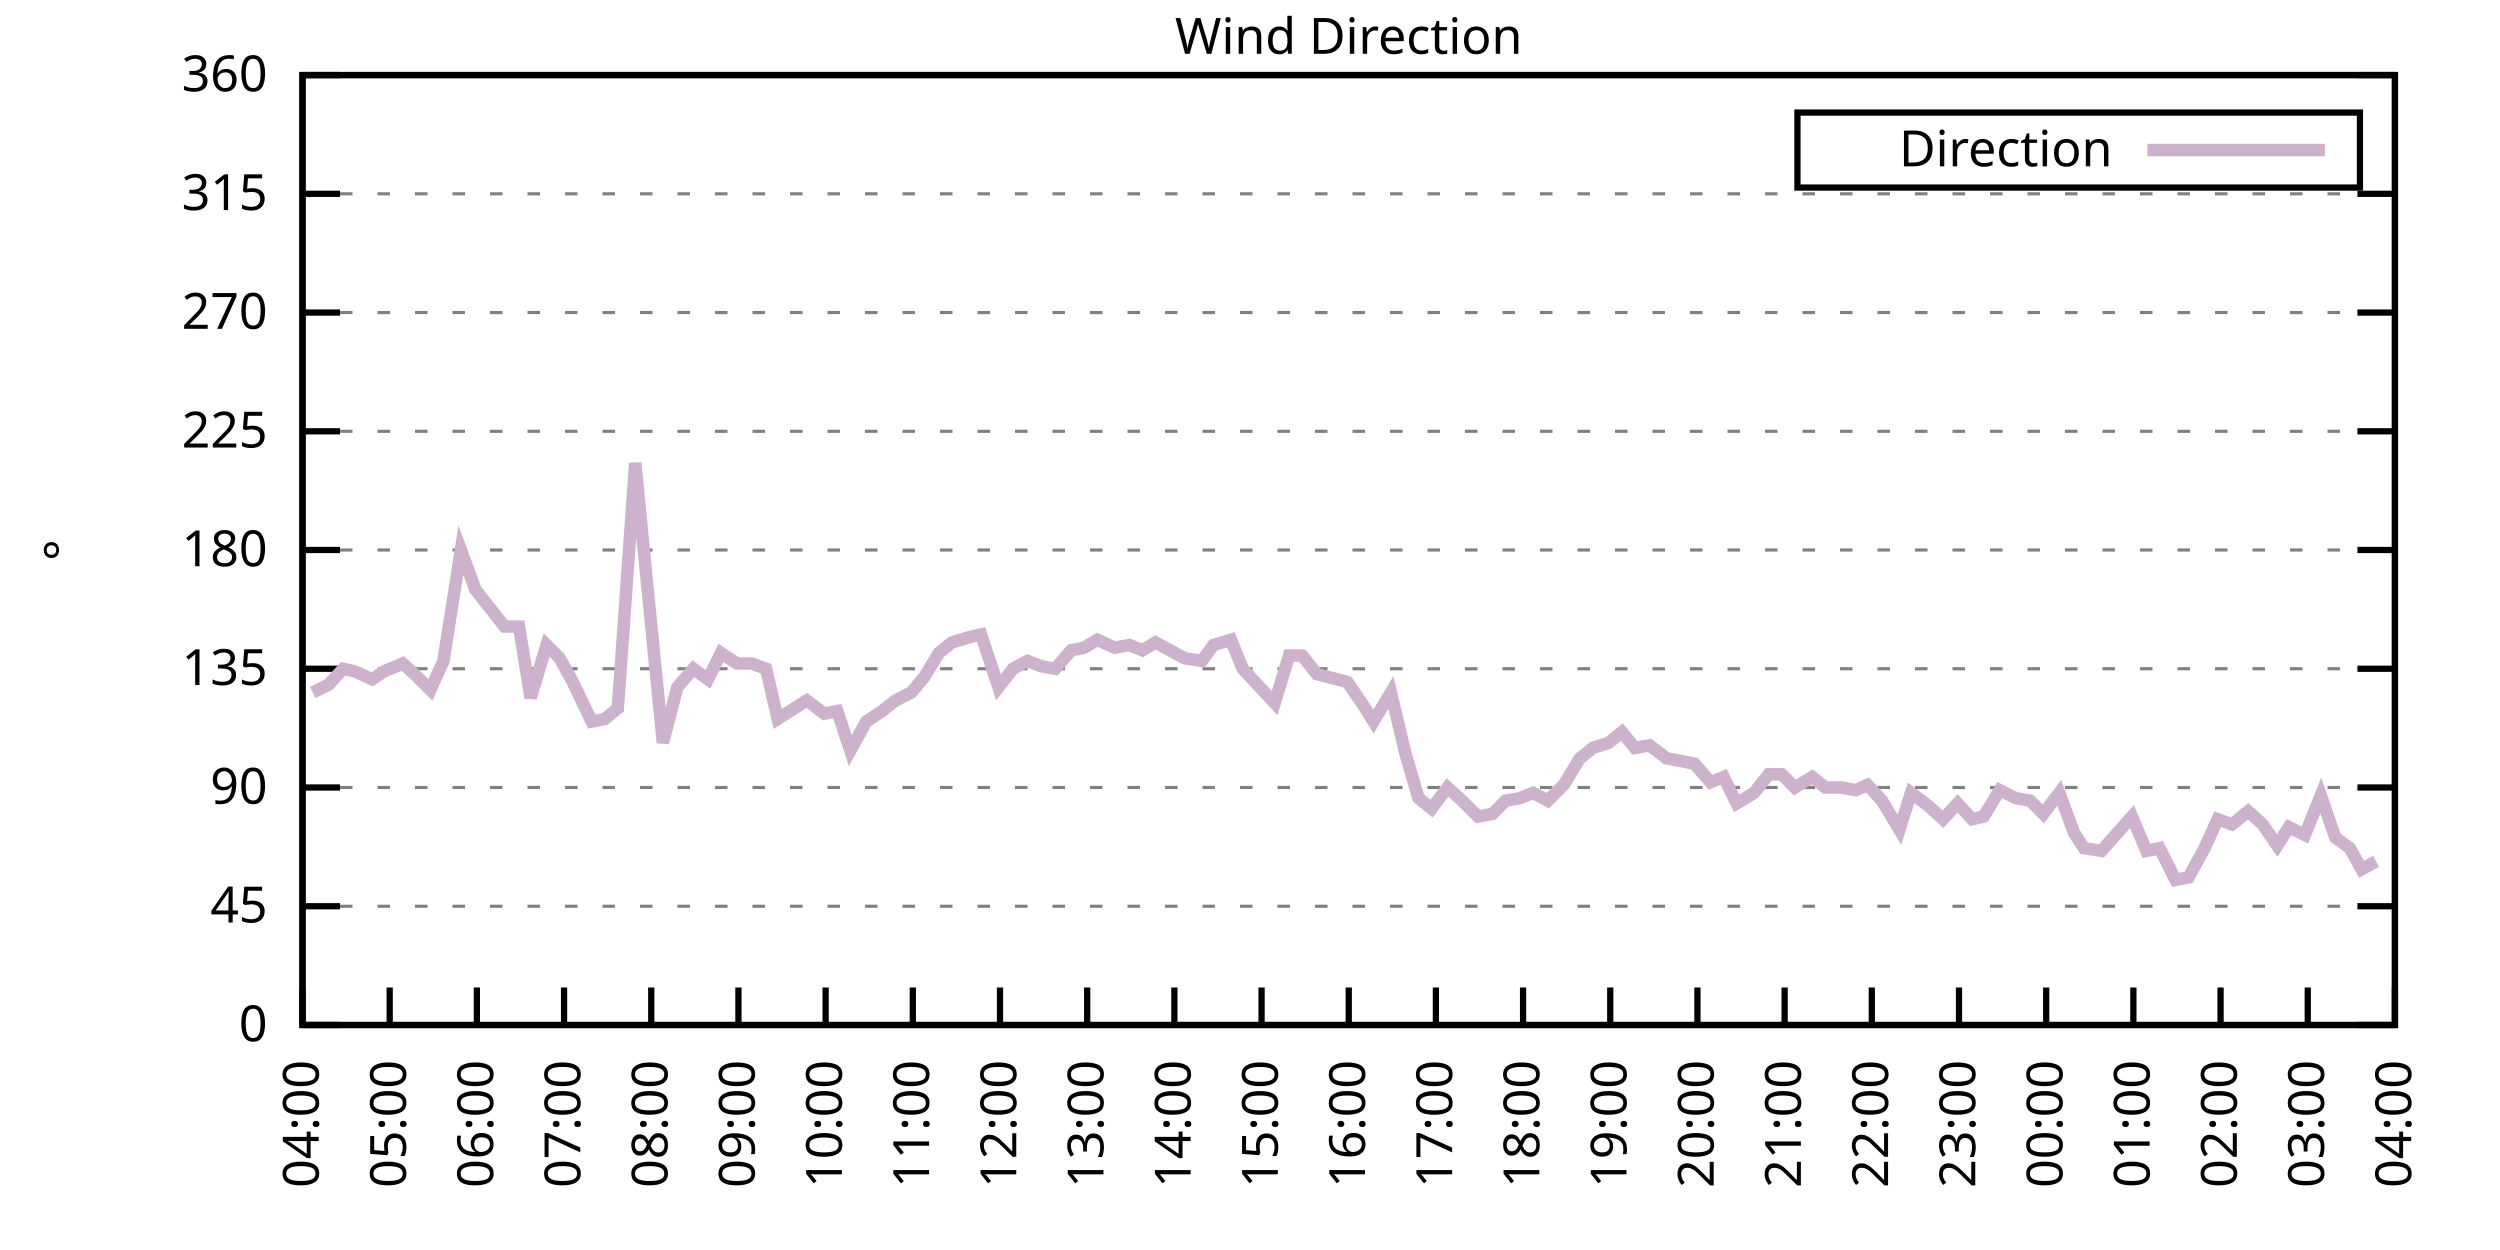
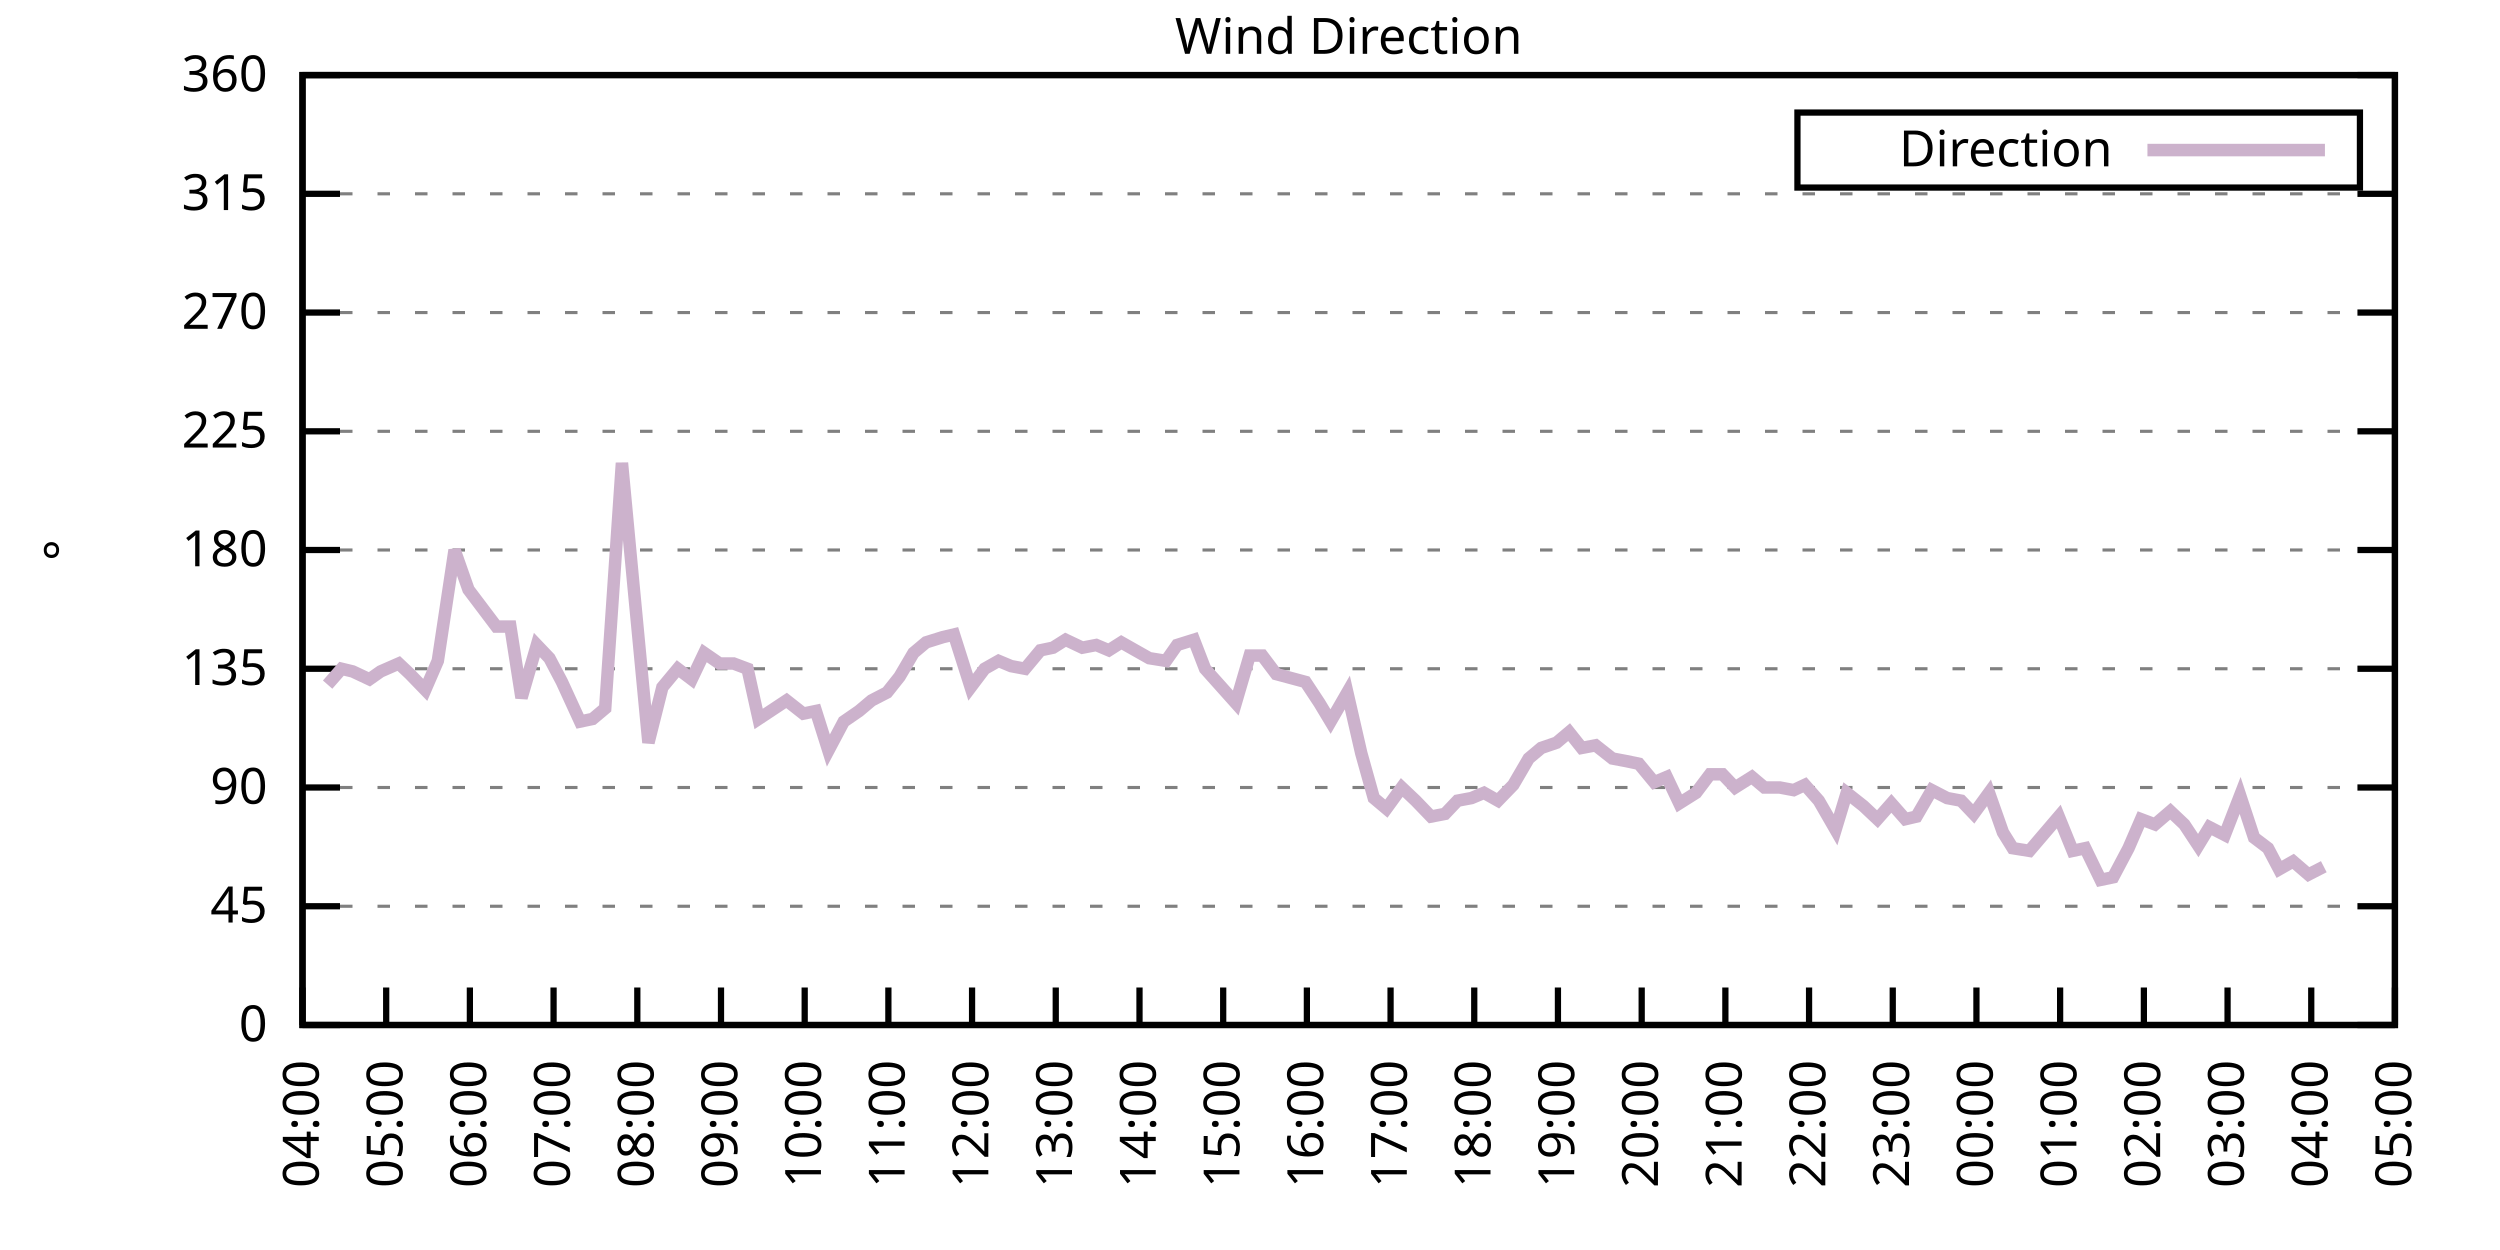
<svg xmlns="http://www.w3.org/2000/svg" xmlns:xlink="http://www.w3.org/1999/xlink" width="400" height="200" viewBox="0 0 400 200">
  <g id="gnuplot_canvas">
    <rect x="0" y="0" width="400" height="200" fill="none" />
    <defs>
      <circle id="gpDot" r="0.5" stroke-width="0.5" stroke="currentColor" />
      <path id="gpPt0" stroke-width="0.333" stroke="currentColor" d="M-1,0 h2 M0,-1 v2" />
      <path id="gpPt1" stroke-width="0.333" stroke="currentColor" d="M-1,-1 L1,1 M1,-1 L-1,1" />
      <path id="gpPt2" stroke-width="0.333" stroke="currentColor" d="M-1,0 L1,0 M0,-1 L0,1 M-1,-1 L1,1 M-1,1 L1,-1" />
      <rect id="gpPt3" stroke-width="0.333" stroke="currentColor" x="-1" y="-1" width="2" height="2" />
      <rect id="gpPt4" stroke-width="0.333" stroke="currentColor" fill="currentColor" x="-1" y="-1" width="2" height="2" />
      <circle id="gpPt5" stroke-width="0.333" stroke="currentColor" cx="0" cy="0" r="1" />
      <use xlink:href="#gpPt5" id="gpPt6" fill="currentColor" stroke="none" />
      <path id="gpPt7" stroke-width="0.333" stroke="currentColor" d="M0,-1.33 L-1.33,0.67 L1.33,0.67 z" />
      <use xlink:href="#gpPt7" id="gpPt8" fill="currentColor" stroke="none" />
      <use xlink:href="#gpPt7" id="gpPt9" stroke="currentColor" transform="rotate(180)" />
      <use xlink:href="#gpPt9" id="gpPt10" fill="currentColor" stroke="none" />
      <use xlink:href="#gpPt3" id="gpPt11" stroke="currentColor" transform="rotate(45)" />
      <use xlink:href="#gpPt11" id="gpPt12" fill="currentColor" stroke="none" />
      <path id="gpPt13" stroke-width="0.333" stroke="currentColor" d="M0,1.330 L1.265,0.411 L0.782,-1.067 L-0.782,-1.076 L-1.265,0.411 z" />
      <use xlink:href="#gpPt13" id="gpPt14" fill="currentColor" stroke="none" />
      <filter id="textbox" filterUnits="objectBoundingBox" x="0" y="0" height="1" width="1">
        <feFlood flood-color="white" flood-opacity="1" result="bgnd" />
        <feComposite in="SourceGraphic" in2="bgnd" operator="atop" />
      </filter>
      <filter id="greybox" filterUnits="objectBoundingBox" x="0" y="0" height="1" width="1">
        <feFlood flood-color="lightgrey" flood-opacity="1" result="grey" />
        <feComposite in="SourceGraphic" in2="grey" operator="atop" />
      </filter>
    </defs>
    <g fill="none" color="white" stroke="currentColor" stroke-width="1.00" stroke-linecap="butt" stroke-linejoin="miter">
</g>
    <g fill="none" color="black" stroke="currentColor" stroke-width="1.00" stroke-linecap="butt" stroke-linejoin="miter">
      <g stroke="none" shape-rendering="crispEdges">
        <polygon fill="rgb(255, 255, 255)" points="48.40,164.00 383.18,164.00 383.18,12.02 48.40,12.02 " />
      </g>
    </g>
    <g fill="none" color="black" stroke="currentColor" stroke-width="1.00" stroke-linecap="butt" stroke-linejoin="miter">
</g>
    <g fill="none" color="black" stroke="black" stroke-width="0.50" stroke-linecap="butt" stroke-linejoin="miter">
</g>
    <g fill="none" color="gray" stroke="currentColor" stroke-width="0.50" stroke-linecap="butt" stroke-linejoin="miter">
      <path stroke="gray" stroke-dasharray="2,4" class="gridline" d="M48.40,164.00 L383.19,164.00  " />
    </g>
    <g fill="none" color="gray" stroke="gray" stroke-width="1.00" stroke-linecap="butt" stroke-linejoin="miter">
</g>
    <g fill="none" color="black" stroke="currentColor" stroke-width="1.00" stroke-linecap="butt" stroke-linejoin="miter">
      <path stroke="black" d="M48.40,164.00 L54.40,164.00 M383.19,164.00 L377.19,164.00  " />
      <g transform="translate(42.80,166.60)" stroke="none" fill="black" font-family="Sans" font-size="8.00" text-anchor="end">
        <text>
          <tspan font-family="Sans"> 0</tspan>
        </text>
      </g>
    </g>
    <g fill="none" color="black" stroke="currentColor" stroke-width="1.00" stroke-linecap="butt" stroke-linejoin="miter">
</g>
    <g fill="none" color="black" stroke="black" stroke-width="0.50" stroke-linecap="butt" stroke-linejoin="miter">
</g>
    <g fill="none" color="gray" stroke="currentColor" stroke-width="0.50" stroke-linecap="butt" stroke-linejoin="miter">
      <path stroke="gray" stroke-dasharray="2,4" class="gridline" d="M48.40,145.00 L383.19,145.00  " />
    </g>
    <g fill="none" color="gray" stroke="gray" stroke-width="1.00" stroke-linecap="butt" stroke-linejoin="miter">
</g>
    <g fill="none" color="black" stroke="currentColor" stroke-width="1.00" stroke-linecap="butt" stroke-linejoin="miter">
      <path stroke="black" d="M48.40,145.00 L54.40,145.00 M383.19,145.00 L377.19,145.00  " />
      <g transform="translate(42.80,147.60)" stroke="none" fill="black" font-family="Sans" font-size="8.00" text-anchor="end">
        <text>
          <tspan font-family="Sans"> 45</tspan>
        </text>
      </g>
    </g>
    <g fill="none" color="black" stroke="currentColor" stroke-width="1.00" stroke-linecap="butt" stroke-linejoin="miter">
</g>
    <g fill="none" color="black" stroke="black" stroke-width="0.50" stroke-linecap="butt" stroke-linejoin="miter">
</g>
    <g fill="none" color="gray" stroke="currentColor" stroke-width="0.50" stroke-linecap="butt" stroke-linejoin="miter">
      <path stroke="gray" stroke-dasharray="2,4" class="gridline" d="M48.40,126.00 L383.19,126.00  " />
    </g>
    <g fill="none" color="gray" stroke="gray" stroke-width="1.00" stroke-linecap="butt" stroke-linejoin="miter">
</g>
    <g fill="none" color="black" stroke="currentColor" stroke-width="1.00" stroke-linecap="butt" stroke-linejoin="miter">
      <path stroke="black" d="M48.40,126.00 L54.40,126.00 M383.19,126.00 L377.19,126.00  " />
      <g transform="translate(42.80,128.60)" stroke="none" fill="black" font-family="Sans" font-size="8.00" text-anchor="end">
        <text>
          <tspan font-family="Sans"> 90</tspan>
        </text>
      </g>
    </g>
    <g fill="none" color="black" stroke="currentColor" stroke-width="1.00" stroke-linecap="butt" stroke-linejoin="miter">
</g>
    <g fill="none" color="black" stroke="black" stroke-width="0.50" stroke-linecap="butt" stroke-linejoin="miter">
</g>
    <g fill="none" color="gray" stroke="currentColor" stroke-width="0.50" stroke-linecap="butt" stroke-linejoin="miter">
      <path stroke="gray" stroke-dasharray="2,4" class="gridline" d="M48.40,107.00 L383.19,107.00  " />
    </g>
    <g fill="none" color="gray" stroke="gray" stroke-width="1.00" stroke-linecap="butt" stroke-linejoin="miter">
</g>
    <g fill="none" color="black" stroke="currentColor" stroke-width="1.00" stroke-linecap="butt" stroke-linejoin="miter">
      <path stroke="black" d="M48.40,107.00 L54.40,107.00 M383.19,107.00 L377.19,107.00  " />
      <g transform="translate(42.80,109.60)" stroke="none" fill="black" font-family="Sans" font-size="8.00" text-anchor="end">
        <text>
          <tspan font-family="Sans"> 135</tspan>
        </text>
      </g>
    </g>
    <g fill="none" color="black" stroke="currentColor" stroke-width="1.00" stroke-linecap="butt" stroke-linejoin="miter">
</g>
    <g fill="none" color="black" stroke="black" stroke-width="0.50" stroke-linecap="butt" stroke-linejoin="miter">
</g>
    <g fill="none" color="gray" stroke="currentColor" stroke-width="0.50" stroke-linecap="butt" stroke-linejoin="miter">
      <path stroke="gray" stroke-dasharray="2,4" class="gridline" d="M48.40,88.00 L383.19,88.00  " />
    </g>
    <g fill="none" color="gray" stroke="gray" stroke-width="1.00" stroke-linecap="butt" stroke-linejoin="miter">
</g>
    <g fill="none" color="black" stroke="currentColor" stroke-width="1.00" stroke-linecap="butt" stroke-linejoin="miter">
      <path stroke="black" d="M48.40,88.00 L54.40,88.00 M383.19,88.00 L377.19,88.00  " />
      <g transform="translate(42.80,90.60)" stroke="none" fill="black" font-family="Sans" font-size="8.00" text-anchor="end">
        <text>
          <tspan font-family="Sans"> 180</tspan>
        </text>
      </g>
    </g>
    <g fill="none" color="black" stroke="currentColor" stroke-width="1.00" stroke-linecap="butt" stroke-linejoin="miter">
</g>
    <g fill="none" color="black" stroke="black" stroke-width="0.50" stroke-linecap="butt" stroke-linejoin="miter">
</g>
    <g fill="none" color="gray" stroke="currentColor" stroke-width="0.50" stroke-linecap="butt" stroke-linejoin="miter">
      <path stroke="gray" stroke-dasharray="2,4" class="gridline" d="M48.40,69.01 L383.19,69.01  " />
    </g>
    <g fill="none" color="gray" stroke="gray" stroke-width="1.00" stroke-linecap="butt" stroke-linejoin="miter">
</g>
    <g fill="none" color="black" stroke="currentColor" stroke-width="1.00" stroke-linecap="butt" stroke-linejoin="miter">
      <path stroke="black" d="M48.40,69.01 L54.40,69.01 M383.19,69.01 L377.19,69.01  " />
      <g transform="translate(42.80,71.61)" stroke="none" fill="black" font-family="Sans" font-size="8.00" text-anchor="end">
        <text>
          <tspan font-family="Sans"> 225</tspan>
        </text>
      </g>
    </g>
    <g fill="none" color="black" stroke="currentColor" stroke-width="1.00" stroke-linecap="butt" stroke-linejoin="miter">
</g>
    <g fill="none" color="black" stroke="black" stroke-width="0.50" stroke-linecap="butt" stroke-linejoin="miter">
</g>
    <g fill="none" color="gray" stroke="currentColor" stroke-width="0.50" stroke-linecap="butt" stroke-linejoin="miter">
      <path stroke="gray" stroke-dasharray="2,4" class="gridline" d="M48.40,50.01 L383.19,50.01  " />
    </g>
    <g fill="none" color="gray" stroke="gray" stroke-width="1.00" stroke-linecap="butt" stroke-linejoin="miter">
</g>
    <g fill="none" color="black" stroke="currentColor" stroke-width="1.00" stroke-linecap="butt" stroke-linejoin="miter">
      <path stroke="black" d="M48.40,50.01 L54.40,50.01 M383.19,50.01 L377.19,50.01  " />
      <g transform="translate(42.80,52.61)" stroke="none" fill="black" font-family="Sans" font-size="8.00" text-anchor="end">
        <text>
          <tspan font-family="Sans"> 270</tspan>
        </text>
      </g>
    </g>
    <g fill="none" color="black" stroke="currentColor" stroke-width="1.00" stroke-linecap="butt" stroke-linejoin="miter">
</g>
    <g fill="none" color="black" stroke="black" stroke-width="0.50" stroke-linecap="butt" stroke-linejoin="miter">
</g>
    <g fill="none" color="gray" stroke="currentColor" stroke-width="0.50" stroke-linecap="butt" stroke-linejoin="miter">
      <path stroke="gray" stroke-dasharray="2,4" class="gridline" d="M48.40,31.01 L383.19,31.01  " />
    </g>
    <g fill="none" color="gray" stroke="gray" stroke-width="1.00" stroke-linecap="butt" stroke-linejoin="miter">
</g>
    <g fill="none" color="black" stroke="currentColor" stroke-width="1.00" stroke-linecap="butt" stroke-linejoin="miter">
      <path stroke="black" d="M48.40,31.01 L54.40,31.01 M383.19,31.01 L377.19,31.01  " />
      <g transform="translate(42.80,33.61)" stroke="none" fill="black" font-family="Sans" font-size="8.00" text-anchor="end">
        <text>
          <tspan font-family="Sans"> 315</tspan>
        </text>
      </g>
    </g>
    <g fill="none" color="black" stroke="currentColor" stroke-width="1.00" stroke-linecap="butt" stroke-linejoin="miter">
</g>
    <g fill="none" color="black" stroke="black" stroke-width="0.50" stroke-linecap="butt" stroke-linejoin="miter">
</g>
    <g fill="none" color="gray" stroke="currentColor" stroke-width="0.50" stroke-linecap="butt" stroke-linejoin="miter">
      <path stroke="gray" stroke-dasharray="2,4" class="gridline" d="M48.40,12.01 L383.19,12.01  " />
    </g>
    <g fill="none" color="gray" stroke="gray" stroke-width="1.00" stroke-linecap="butt" stroke-linejoin="miter">
</g>
    <g fill="none" color="black" stroke="currentColor" stroke-width="1.00" stroke-linecap="butt" stroke-linejoin="miter">
      <path stroke="black" d="M48.40,12.01 L54.40,12.01 M383.19,12.01 L377.19,12.01  " />
      <g transform="translate(42.80,14.61)" stroke="none" fill="black" font-family="Sans" font-size="8.00" text-anchor="end">
        <text>
          <tspan font-family="Sans"> 360</tspan>
        </text>
      </g>
    </g>
    <g fill="none" color="black" stroke="currentColor" stroke-width="1.00" stroke-linecap="butt" stroke-linejoin="miter">
      <path stroke="black" d="M48.40,164.00 L48.40,158.00  " />
      <g transform="translate(51.00,169.60) rotate(270.00)" stroke="none" fill="black" font-family="Sans" font-size="8.00" text-anchor="end">
        <text>
          <tspan font-family="Sans">04:00</tspan>
        </text>
      </g>
    </g>
    <g fill="none" color="black" stroke="currentColor" stroke-width="1.00" stroke-linecap="butt" stroke-linejoin="miter">
-       <path stroke="black" d="M62.35,164.00 L62.35,158.00  " />
-       <g transform="translate(64.95,169.60) rotate(270.00)" stroke="none" fill="black" font-family="Sans" font-size="8.00" text-anchor="end">
+       <path stroke="black" d="M61.79,164.00 L61.79,158.00  " />
+       <g transform="translate(64.39,169.60) rotate(270.00)" stroke="none" fill="black" font-family="Sans" font-size="8.00" text-anchor="end">
        <text>
          <tspan font-family="Sans">05:00</tspan>
        </text>
      </g>
    </g>
    <g fill="none" color="black" stroke="currentColor" stroke-width="1.00" stroke-linecap="butt" stroke-linejoin="miter">
-       <path stroke="black" d="M76.30,164.00 L76.30,158.00  " />
-       <g transform="translate(78.90,169.60) rotate(270.00)" stroke="none" fill="black" font-family="Sans" font-size="8.00" text-anchor="end">
+       <path stroke="black" d="M75.18,164.00 L75.18,158.00  " />
+       <g transform="translate(77.78,169.60) rotate(270.00)" stroke="none" fill="black" font-family="Sans" font-size="8.00" text-anchor="end">
        <text>
          <tspan font-family="Sans">06:00</tspan>
        </text>
      </g>
    </g>
    <g fill="none" color="black" stroke="currentColor" stroke-width="1.00" stroke-linecap="butt" stroke-linejoin="miter">
-       <path stroke="black" d="M90.25,164.00 L90.25,158.00  " />
-       <g transform="translate(92.85,169.60) rotate(270.00)" stroke="none" fill="black" font-family="Sans" font-size="8.00" text-anchor="end">
+       <path stroke="black" d="M88.57,164.00 L88.57,158.00  " />
+       <g transform="translate(91.17,169.60) rotate(270.00)" stroke="none" fill="black" font-family="Sans" font-size="8.00" text-anchor="end">
        <text>
          <tspan font-family="Sans">07:00</tspan>
        </text>
      </g>
    </g>
    <g fill="none" color="black" stroke="currentColor" stroke-width="1.00" stroke-linecap="butt" stroke-linejoin="miter">
-       <path stroke="black" d="M104.20,164.00 L104.20,158.00  " />
-       <g transform="translate(106.80,169.60) rotate(270.00)" stroke="none" fill="black" font-family="Sans" font-size="8.00" text-anchor="end">
+       <path stroke="black" d="M101.97,164.00 L101.97,158.00  " />
+       <g transform="translate(104.57,169.60) rotate(270.00)" stroke="none" fill="black" font-family="Sans" font-size="8.00" text-anchor="end">
        <text>
          <tspan font-family="Sans">08:00</tspan>
        </text>
      </g>
    </g>
    <g fill="none" color="black" stroke="currentColor" stroke-width="1.00" stroke-linecap="butt" stroke-linejoin="miter">
-       <path stroke="black" d="M118.15,164.00 L118.15,158.00  " />
-       <g transform="translate(120.75,169.60) rotate(270.00)" stroke="none" fill="black" font-family="Sans" font-size="8.00" text-anchor="end">
+       <path stroke="black" d="M115.36,164.00 L115.36,158.00  " />
+       <g transform="translate(117.96,169.60) rotate(270.00)" stroke="none" fill="black" font-family="Sans" font-size="8.00" text-anchor="end">
        <text>
          <tspan font-family="Sans">09:00</tspan>
        </text>
      </g>
    </g>
    <g fill="none" color="black" stroke="currentColor" stroke-width="1.00" stroke-linecap="butt" stroke-linejoin="miter">
-       <path stroke="black" d="M132.10,164.00 L132.10,158.00  " />
-       <g transform="translate(134.70,169.60) rotate(270.00)" stroke="none" fill="black" font-family="Sans" font-size="8.00" text-anchor="end">
+       <path stroke="black" d="M128.75,164.00 L128.75,158.00  " />
+       <g transform="translate(131.35,169.60) rotate(270.00)" stroke="none" fill="black" font-family="Sans" font-size="8.00" text-anchor="end">
        <text>
          <tspan font-family="Sans">10:00</tspan>
        </text>
      </g>
    </g>
    <g fill="none" color="black" stroke="currentColor" stroke-width="1.00" stroke-linecap="butt" stroke-linejoin="miter">
-       <path stroke="black" d="M146.05,164.00 L146.05,158.00  " />
-       <g transform="translate(148.65,169.60) rotate(270.00)" stroke="none" fill="black" font-family="Sans" font-size="8.00" text-anchor="end">
+       <path stroke="black" d="M142.14,164.00 L142.14,158.00  " />
+       <g transform="translate(144.74,169.60) rotate(270.00)" stroke="none" fill="black" font-family="Sans" font-size="8.00" text-anchor="end">
        <text>
          <tspan font-family="Sans">11:00</tspan>
        </text>
      </g>
    </g>
    <g fill="none" color="black" stroke="currentColor" stroke-width="1.00" stroke-linecap="butt" stroke-linejoin="miter">
-       <path stroke="black" d="M160.00,164.00 L160.00,158.00  " />
-       <g transform="translate(162.60,169.60) rotate(270.00)" stroke="none" fill="black" font-family="Sans" font-size="8.00" text-anchor="end">
+       <path stroke="black" d="M155.53,164.00 L155.53,158.00  " />
+       <g transform="translate(158.13,169.60) rotate(270.00)" stroke="none" fill="black" font-family="Sans" font-size="8.00" text-anchor="end">
        <text>
          <tspan font-family="Sans">12:00</tspan>
        </text>
      </g>
    </g>
    <g fill="none" color="black" stroke="currentColor" stroke-width="1.00" stroke-linecap="butt" stroke-linejoin="miter">
-       <path stroke="black" d="M173.95,164.00 L173.95,158.00  " />
-       <g transform="translate(176.55,169.60) rotate(270.00)" stroke="none" fill="black" font-family="Sans" font-size="8.00" text-anchor="end">
+       <path stroke="black" d="M168.92,164.00 L168.92,158.00  " />
+       <g transform="translate(171.52,169.60) rotate(270.00)" stroke="none" fill="black" font-family="Sans" font-size="8.00" text-anchor="end">
        <text>
          <tspan font-family="Sans">13:00</tspan>
        </text>
      </g>
    </g>
    <g fill="none" color="black" stroke="currentColor" stroke-width="1.00" stroke-linecap="butt" stroke-linejoin="miter">
-       <path stroke="black" d="M187.90,164.00 L187.90,158.00  " />
-       <g transform="translate(190.50,169.60) rotate(270.00)" stroke="none" fill="black" font-family="Sans" font-size="8.00" text-anchor="end">
+       <path stroke="black" d="M182.32,164.00 L182.32,158.00  " />
+       <g transform="translate(184.92,169.60) rotate(270.00)" stroke="none" fill="black" font-family="Sans" font-size="8.00" text-anchor="end">
        <text>
          <tspan font-family="Sans">14:00</tspan>
        </text>
      </g>
    </g>
    <g fill="none" color="black" stroke="currentColor" stroke-width="1.00" stroke-linecap="butt" stroke-linejoin="miter">
-       <path stroke="black" d="M201.85,164.00 L201.85,158.00  " />
-       <g transform="translate(204.45,169.60) rotate(270.00)" stroke="none" fill="black" font-family="Sans" font-size="8.00" text-anchor="end">
+       <path stroke="black" d="M195.71,164.00 L195.71,158.00  " />
+       <g transform="translate(198.31,169.60) rotate(270.00)" stroke="none" fill="black" font-family="Sans" font-size="8.00" text-anchor="end">
        <text>
          <tspan font-family="Sans">15:00</tspan>
        </text>
      </g>
    </g>
    <g fill="none" color="black" stroke="currentColor" stroke-width="1.00" stroke-linecap="butt" stroke-linejoin="miter">
-       <path stroke="black" d="M215.80,164.00 L215.80,158.00  " />
-       <g transform="translate(218.40,169.60) rotate(270.00)" stroke="none" fill="black" font-family="Sans" font-size="8.00" text-anchor="end">
+       <path stroke="black" d="M209.10,164.00 L209.10,158.00  " />
+       <g transform="translate(211.70,169.60) rotate(270.00)" stroke="none" fill="black" font-family="Sans" font-size="8.00" text-anchor="end">
        <text>
          <tspan font-family="Sans">16:00</tspan>
        </text>
      </g>
    </g>
    <g fill="none" color="black" stroke="currentColor" stroke-width="1.00" stroke-linecap="butt" stroke-linejoin="miter">
-       <path stroke="black" d="M229.74,164.00 L229.74,158.00  " />
-       <g transform="translate(232.34,169.60) rotate(270.00)" stroke="none" fill="black" font-family="Sans" font-size="8.00" text-anchor="end">
+       <path stroke="black" d="M222.49,164.00 L222.49,158.00  " />
+       <g transform="translate(225.09,169.60) rotate(270.00)" stroke="none" fill="black" font-family="Sans" font-size="8.00" text-anchor="end">
        <text>
          <tspan font-family="Sans">17:00</tspan>
        </text>
      </g>
    </g>
    <g fill="none" color="black" stroke="currentColor" stroke-width="1.00" stroke-linecap="butt" stroke-linejoin="miter">
-       <path stroke="black" d="M243.69,164.00 L243.69,158.00  " />
-       <g transform="translate(246.29,169.60) rotate(270.00)" stroke="none" fill="black" font-family="Sans" font-size="8.00" text-anchor="end">
+       <path stroke="black" d="M235.88,164.00 L235.88,158.00  " />
+       <g transform="translate(238.48,169.60) rotate(270.00)" stroke="none" fill="black" font-family="Sans" font-size="8.00" text-anchor="end">
        <text>
          <tspan font-family="Sans">18:00</tspan>
        </text>
      </g>
    </g>
    <g fill="none" color="black" stroke="currentColor" stroke-width="1.00" stroke-linecap="butt" stroke-linejoin="miter">
-       <path stroke="black" d="M257.64,164.00 L257.64,158.00  " />
-       <g transform="translate(260.24,169.60) rotate(270.00)" stroke="none" fill="black" font-family="Sans" font-size="8.00" text-anchor="end">
+       <path stroke="black" d="M249.27,164.00 L249.27,158.00  " />
+       <g transform="translate(251.87,169.60) rotate(270.00)" stroke="none" fill="black" font-family="Sans" font-size="8.00" text-anchor="end">
        <text>
          <tspan font-family="Sans">19:00</tspan>
        </text>
      </g>
    </g>
    <g fill="none" color="black" stroke="currentColor" stroke-width="1.00" stroke-linecap="butt" stroke-linejoin="miter">
-       <path stroke="black" d="M271.59,164.00 L271.59,158.00  " />
-       <g transform="translate(274.19,169.60) rotate(270.00)" stroke="none" fill="black" font-family="Sans" font-size="8.00" text-anchor="end">
+       <path stroke="black" d="M262.67,164.00 L262.67,158.00  " />
+       <g transform="translate(265.27,169.60) rotate(270.00)" stroke="none" fill="black" font-family="Sans" font-size="8.00" text-anchor="end">
        <text>
          <tspan font-family="Sans">20:00</tspan>
        </text>
      </g>
    </g>
    <g fill="none" color="black" stroke="currentColor" stroke-width="1.00" stroke-linecap="butt" stroke-linejoin="miter">
-       <path stroke="black" d="M285.54,164.00 L285.54,158.00  " />
-       <g transform="translate(288.14,169.60) rotate(270.00)" stroke="none" fill="black" font-family="Sans" font-size="8.00" text-anchor="end">
+       <path stroke="black" d="M276.06,164.00 L276.06,158.00  " />
+       <g transform="translate(278.66,169.60) rotate(270.00)" stroke="none" fill="black" font-family="Sans" font-size="8.00" text-anchor="end">
        <text>
          <tspan font-family="Sans">21:00</tspan>
        </text>
      </g>
    </g>
    <g fill="none" color="black" stroke="currentColor" stroke-width="1.00" stroke-linecap="butt" stroke-linejoin="miter">
-       <path stroke="black" d="M299.49,164.00 L299.49,158.00  " />
-       <g transform="translate(302.09,169.60) rotate(270.00)" stroke="none" fill="black" font-family="Sans" font-size="8.00" text-anchor="end">
+       <path stroke="black" d="M289.45,164.00 L289.45,158.00  " />
+       <g transform="translate(292.05,169.60) rotate(270.00)" stroke="none" fill="black" font-family="Sans" font-size="8.00" text-anchor="end">
        <text>
          <tspan font-family="Sans">22:00</tspan>
        </text>
      </g>
    </g>
    <g fill="none" color="black" stroke="currentColor" stroke-width="1.00" stroke-linecap="butt" stroke-linejoin="miter">
-       <path stroke="black" d="M313.44,164.00 L313.44,158.00  " />
-       <g transform="translate(316.04,169.60) rotate(270.00)" stroke="none" fill="black" font-family="Sans" font-size="8.00" text-anchor="end">
+       <path stroke="black" d="M302.84,164.00 L302.84,158.00  " />
+       <g transform="translate(305.44,169.60) rotate(270.00)" stroke="none" fill="black" font-family="Sans" font-size="8.00" text-anchor="end">
        <text>
          <tspan font-family="Sans">23:00</tspan>
        </text>
      </g>
    </g>
    <g fill="none" color="black" stroke="currentColor" stroke-width="1.00" stroke-linecap="butt" stroke-linejoin="miter">
-       <path stroke="black" d="M327.39,164.00 L327.39,158.00  " />
-       <g transform="translate(329.99,169.60) rotate(270.00)" stroke="none" fill="black" font-family="Sans" font-size="8.00" text-anchor="end">
+       <path stroke="black" d="M316.23,164.00 L316.23,158.00  " />
+       <g transform="translate(318.83,169.60) rotate(270.00)" stroke="none" fill="black" font-family="Sans" font-size="8.00" text-anchor="end">
        <text>
          <tspan font-family="Sans">00:00</tspan>
        </text>
      </g>
    </g>
    <g fill="none" color="black" stroke="currentColor" stroke-width="1.00" stroke-linecap="butt" stroke-linejoin="miter">
-       <path stroke="black" d="M341.34,164.00 L341.34,158.00  " />
-       <g transform="translate(343.94,169.60) rotate(270.00)" stroke="none" fill="black" font-family="Sans" font-size="8.00" text-anchor="end">
+       <path stroke="black" d="M329.62,164.00 L329.62,158.00  " />
+       <g transform="translate(332.22,169.60) rotate(270.00)" stroke="none" fill="black" font-family="Sans" font-size="8.00" text-anchor="end">
        <text>
          <tspan font-family="Sans">01:00</tspan>
        </text>
      </g>
    </g>
    <g fill="none" color="black" stroke="currentColor" stroke-width="1.00" stroke-linecap="butt" stroke-linejoin="miter">
-       <path stroke="black" d="M355.29,164.00 L355.29,158.00  " />
-       <g transform="translate(357.89,169.60) rotate(270.00)" stroke="none" fill="black" font-family="Sans" font-size="8.00" text-anchor="end">
+       <path stroke="black" d="M343.02,164.00 L343.02,158.00  " />
+       <g transform="translate(345.62,169.60) rotate(270.00)" stroke="none" fill="black" font-family="Sans" font-size="8.00" text-anchor="end">
        <text>
          <tspan font-family="Sans">02:00</tspan>
        </text>
      </g>
    </g>
    <g fill="none" color="black" stroke="currentColor" stroke-width="1.00" stroke-linecap="butt" stroke-linejoin="miter">
-       <path stroke="black" d="M369.24,164.00 L369.24,158.00  " />
-       <g transform="translate(371.84,169.60) rotate(270.00)" stroke="none" fill="black" font-family="Sans" font-size="8.00" text-anchor="end">
+       <path stroke="black" d="M356.41,164.00 L356.41,158.00  " />
+       <g transform="translate(359.01,169.60) rotate(270.00)" stroke="none" fill="black" font-family="Sans" font-size="8.00" text-anchor="end">
        <text>
          <tspan font-family="Sans">03:00</tspan>
+         </text>
+       </g>
+     </g>
+     <g fill="none" color="black" stroke="currentColor" stroke-width="1.00" stroke-linecap="butt" stroke-linejoin="miter">
+       <path stroke="black" d="M369.80,164.00 L369.80,158.00  " />
+       <g transform="translate(372.40,169.60) rotate(270.00)" stroke="none" fill="black" font-family="Sans" font-size="8.00" text-anchor="end">
+         <text>
+           <tspan font-family="Sans">04:00</tspan>
        </text>
      </g>
    </g>
    <g fill="none" color="black" stroke="currentColor" stroke-width="1.00" stroke-linecap="butt" stroke-linejoin="miter">
      <path stroke="black" d="M383.19,164.00 L383.19,158.00  " />
      <g transform="translate(385.79,169.60) rotate(270.00)" stroke="none" fill="black" font-family="Sans" font-size="8.00" text-anchor="end">
        <text>
-           <tspan font-family="Sans">04:00</tspan>
+           <tspan font-family="Sans">05:00</tspan>
        </text>
      </g>
    </g>
    <g fill="none" color="black" stroke="currentColor" stroke-width="1.00" stroke-linecap="butt" stroke-linejoin="miter">
</g>
    <g fill="none" color="black" stroke="currentColor" stroke-width="1.00" stroke-linecap="butt" stroke-linejoin="miter">
      <path stroke="black" d="M48.40,12.01 L48.40,164.00 L383.19,164.00 L383.19,12.01 L48.40,12.01 Z  " />
    </g>
    <g fill="none" color="black" stroke="currentColor" stroke-width="1.00" stroke-linecap="butt" stroke-linejoin="miter">
</g>
    <g fill="none" color="black" stroke="currentColor" stroke-width="1.00" stroke-linecap="butt" stroke-linejoin="miter">
      <path stroke="black" d="M287.59,30.01 L287.59,18.01 L377.59,18.01 L377.59,30.01 L287.59,30.01 Z  " />
    </g>
    <g id="Wind_direction_plot_1">
      <g fill="none" color="white" stroke="black" stroke-width="2.00" stroke-linecap="butt" stroke-linejoin="miter">
</g>
      <g fill="none" color="black" stroke="currentColor" stroke-width="2.00" stroke-linecap="butt" stroke-linejoin="miter">
        <g transform="translate(337.99,26.61)" stroke="none" fill="black" font-family="Sans" font-size="8.00" text-anchor="end">
          <text>
            <tspan font-family="Sans">Direction</tspan>
          </text>
        </g>
      </g>
      <g fill="none" color="black" stroke="currentColor" stroke-width="2.00" stroke-linecap="butt" stroke-linejoin="miter">
-         <path stroke="rgb(204, 178, 204)" d="M343.59,24.01 L371.99,24.01 M50.03,110.80 L52.58,109.54 L54.91,107.00 L56.77,107.43 L59.56,108.69 L61.42,107.43   L64.44,106.16 L66.30,107.85 L68.86,110.38 L70.95,105.74 L73.74,88.00 L76.07,94.34 L80.72,100.25 L83.04,100.25   L84.90,111.65 L87.46,103.20 L89.55,105.31 L91.64,109.11 L94.67,115.45 L96.76,115.03 L98.85,113.34 L101.64,74.07   L103.50,93.07 L106.06,118.83 L108.38,109.96 L110.94,107.00 L113.27,108.69 L115.36,104.47 L117.92,106.16 L120.24,106.16   L122.57,107.00 L124.43,115.03 L129.08,112.07 L131.87,114.18 L133.96,113.76 L136.05,120.09 L138.61,115.45 L141.16,113.76   L143.26,112.07 L145.81,110.80 L147.91,108.27 L150.23,104.47 L152.32,102.78 L155.11,101.94 L156.97,101.52 L159.76,109.96   L162.09,107.00 L164.41,105.74 L166.51,106.58 L168.83,107.00 L171.39,104.05 L173.48,103.63 L175.57,102.36 L178.36,103.63   L180.69,103.20 L182.78,104.05 L184.87,102.78 L187.20,104.05 L189.52,105.31 L192.31,105.74 L194.17,103.20 L196.96,102.36   L198.82,107.00 L203.94,112.49 L206.26,104.89 L208.36,104.89 L210.68,107.85 L215.56,109.11 L217.89,112.49 L219.75,115.45   L222.54,110.80 L224.86,120.51 L226.95,127.69 L229.05,129.38 L231.60,126.00 L233.93,128.11 L236.49,130.65 L238.81,130.22   L240.90,128.11 L243.23,127.69 L245.32,126.85 L247.65,128.11 L250.20,125.58 L252.76,121.36 L254.85,119.67 L257.41,118.83   L259.50,117.14 L261.60,119.67 L263.92,119.25 L266.71,121.36 L269.04,121.78 L271.13,122.20 L273.69,125.16 L275.78,124.31   L277.87,128.54 L280.66,126.85 L282.99,123.89 L285.08,123.89 L287.17,126.00 L289.96,124.31 L292.05,126.00 L294.61,126.00   L296.94,126.42 L298.80,125.58 L301.12,128.11 L303.91,132.76 L305.77,126.85 L308.56,128.96 L310.88,131.07 L313.21,128.54   L315.53,131.07 L317.39,130.65 L319.95,126.42 L322.51,127.69 L324.83,128.11 L326.93,130.22 L329.48,126.85 L331.81,133.18   L333.44,135.71 L336.23,136.14 L341.11,130.65 L343.43,136.14 L345.53,135.71 L348.08,140.78 L350.18,140.36 L352.73,135.71   L354.83,131.07 L357.15,131.91 L359.71,129.80 L362.03,131.91 L364.36,135.29 L366.22,132.34 L368.78,133.60 L371.33,127.27   L373.66,134.02 L375.98,135.71 L377.84,139.09 L380.17,137.82  " />
+         <path stroke="rgb(204, 178, 204)" d="M343.59,24.01 L371.99,24.01 M52.42,109.54 L54.65,107.00 L56.43,107.43 L59.11,108.69 L60.90,107.43 L63.80,106.16   L65.59,107.85 L68.04,110.38 L70.05,105.74 L72.73,88.00 L74.96,94.34 L79.42,100.25 L81.66,100.25 L83.44,111.65   L85.90,103.20 L87.91,105.31 L89.91,109.11 L92.82,115.45 L94.82,115.03 L96.83,113.34 L99.51,74.07 L101.30,93.07   L103.75,118.83 L105.98,109.96 L108.44,107.00 L110.67,108.69 L112.68,104.47 L115.13,106.16 L117.37,106.16 L119.60,107.00   L121.38,115.03 L125.85,112.07 L128.53,114.18 L130.54,113.76 L132.54,120.09 L135.00,115.45 L137.45,113.76 L139.46,112.07   L141.92,110.80 L143.93,108.27 L146.16,104.47 L148.17,102.78 L150.85,101.94 L152.63,101.52 L155.31,109.96 L157.54,107.00   L159.77,105.74 L161.78,106.58 L164.01,107.00 L166.47,104.05 L168.48,103.63 L170.49,102.36 L173.17,103.63 L175.40,103.20   L177.41,104.05 L179.41,102.78 L181.65,104.05 L183.88,105.31 L186.56,105.74 L188.34,103.20 L191.02,102.36 L192.81,107.00   L197.72,112.49 L199.95,104.89 L201.96,104.89 L204.19,107.85 L208.88,109.11 L211.11,112.49 L212.89,115.45 L215.57,110.80   L217.80,120.51 L219.81,127.69 L221.82,129.38 L224.28,126.00 L226.51,128.11 L228.96,130.65 L231.20,130.22 L233.20,128.11   L235.44,127.69 L237.44,126.85 L239.68,128.11 L242.13,125.58 L244.59,121.36 L246.60,119.67 L249.05,118.83 L251.06,117.14   L253.07,119.67 L255.30,119.25 L257.98,121.36 L260.21,121.78 L262.22,122.20 L264.67,125.16 L266.68,124.31 L268.69,128.54   L271.37,126.85 L273.60,123.89 L275.61,123.89 L277.62,126.00 L280.30,124.31 L282.31,126.00 L284.76,126.00 L286.99,126.42   L288.78,125.58 L291.01,128.11 L293.69,132.76 L295.48,126.85 L298.15,128.96 L300.39,131.07 L302.62,128.54 L304.85,131.07   L306.63,130.65 L309.09,126.42 L311.54,127.69 L313.78,128.11 L315.79,130.22 L318.24,126.85 L320.47,133.18 L322.04,135.71   L324.71,136.14 L329.40,130.65 L331.63,136.14 L333.64,135.71 L336.10,140.78 L338.10,140.36 L340.56,135.71 L342.57,131.07   L344.80,131.91 L347.26,129.80 L349.49,131.91 L351.72,135.29 L353.51,132.34 L355.96,133.60 L358.42,127.27 L360.65,134.02   L362.88,135.71 L364.66,139.09 L366.90,137.82 L369.35,139.93 L371.81,138.67  " />
      </g>
    </g>
    <g fill="none" color="black" stroke="currentColor" stroke-width="2.00" stroke-linecap="butt" stroke-linejoin="miter">
</g>
    <g fill="none" color="black" stroke="black" stroke-width="1.00" stroke-linecap="butt" stroke-linejoin="miter">
</g>
    <g fill="none" color="black" stroke="currentColor" stroke-width="1.00" stroke-linecap="butt" stroke-linejoin="miter">
      <path stroke="black" d="M48.40,12.01 L48.40,164.00 L383.19,164.00 L383.19,12.01 L48.40,12.01 Z  " />
      <g transform="translate(12.80,88.01) rotate(270.00)" stroke="none" fill="black" font-family="Sans" font-size="8.00" text-anchor="middle">
        <text>
          <tspan font-family="Sans">°</tspan>
        </text>
      </g>
    </g>
    <g fill="none" color="black" stroke="currentColor" stroke-width="1.00" stroke-linecap="butt" stroke-linejoin="miter">
</g>
    <g fill="none" color="black" stroke="currentColor" stroke-width="1.00" stroke-linecap="butt" stroke-linejoin="miter">
      <g transform="translate(215.79,8.61)" stroke="none" fill="black" font-family="Sans" font-size="8.00" text-anchor="middle">
        <text>
          <tspan font-family="Sans">Wind Direction</tspan>
        </text>
      </g>
    </g>
    <g fill="none" color="black" stroke="currentColor" stroke-width="1.00" stroke-linecap="butt" stroke-linejoin="miter">
</g>
  </g>
</svg>
